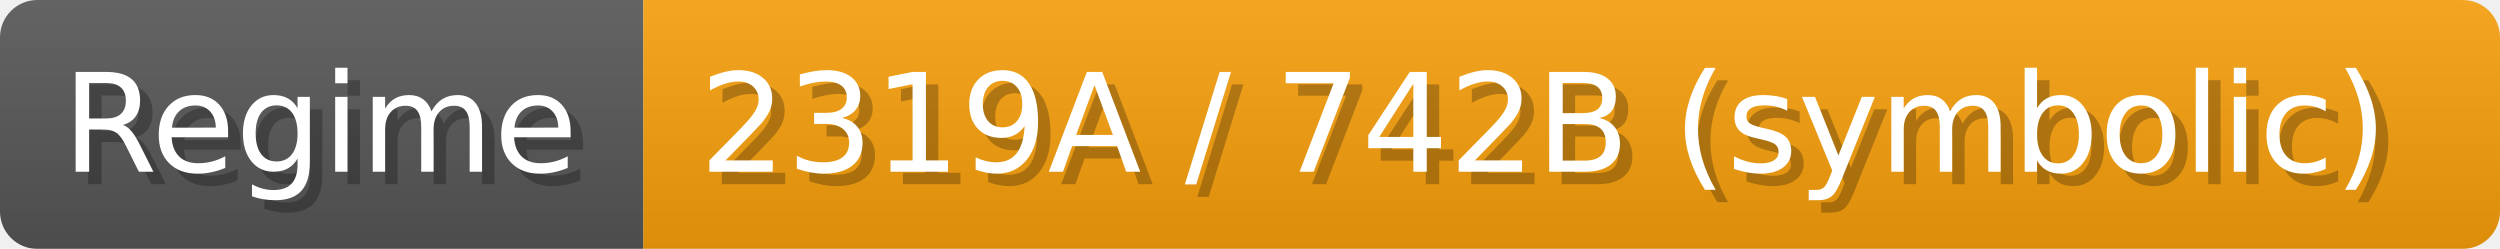
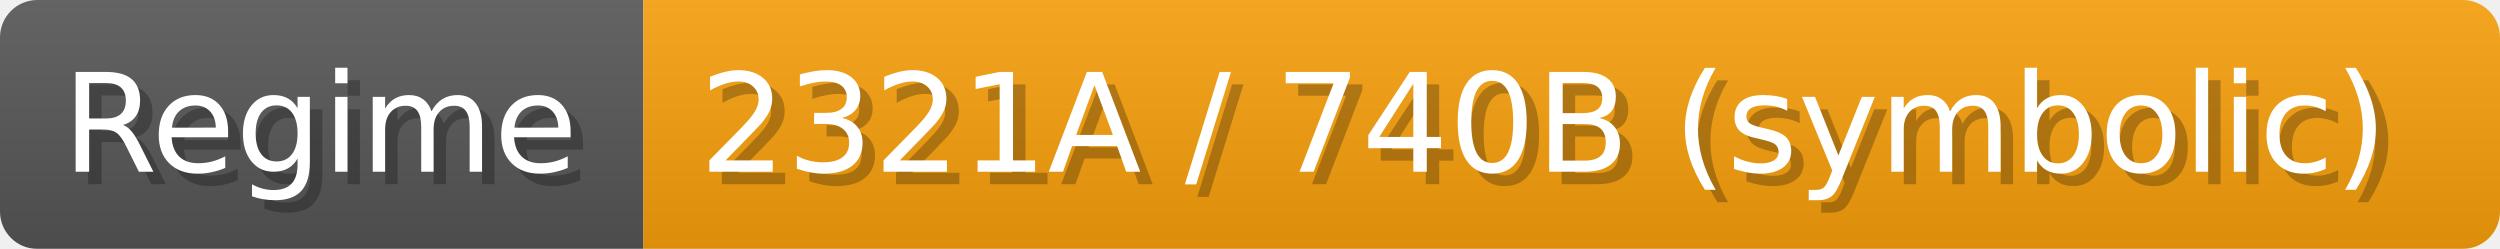
- <svg xmlns="http://www.w3.org/2000/svg" width="200.9" height="20" viewBox="0 0 2009 200" role="img" aria-label="Regime: 2319A / 742B (symbolic)">
+ <svg xmlns="http://www.w3.org/2000/svg" width="200.9" height="20" viewBox="0 0 2009 200" role="img" aria-label="Regime: 2321A / 740B (symbolic)">
  <linearGradient id="a" x2="0" y2="100%">
    <stop offset="0" stop-opacity=".1" stop-color="#EEE" />
    <stop offset="1" stop-opacity=".1" />
  </linearGradient>
  <mask id="m">
    <rect width="2009" height="200" rx="30" fill="#FFF" />
  </mask>
  <g mask="url(#m)">
    <rect width="517" height="200" fill="#555" />
    <rect width="1492" height="200" fill="#f59e0b" x="517" />
    <rect width="2009" height="200" fill="url(#a)" />
  </g>
  <g aria-hidden="true" fill="#fff" text-anchor="start" font-family="Verdana,DejaVu Sans,sans-serif" font-size="110">
    <text x="60" y="148" textLength="417" fill="#000" opacity="0.25">Regime</text>
    <text x="50" y="138" textLength="417">Regime</text>
-     <text x="572" y="148" textLength="1392" fill="#000" opacity="0.25">2319A / 742B (symbolic)</text>
-     <text x="562" y="138" textLength="1392">2319A / 742B (symbolic)</text>
+     <text x="572" y="148" textLength="1392" fill="#000" opacity="0.25">2321A / 740B (symbolic)</text>
+     <text x="562" y="138" textLength="1392">2321A / 740B (symbolic)</text>
  </g>
</svg>
